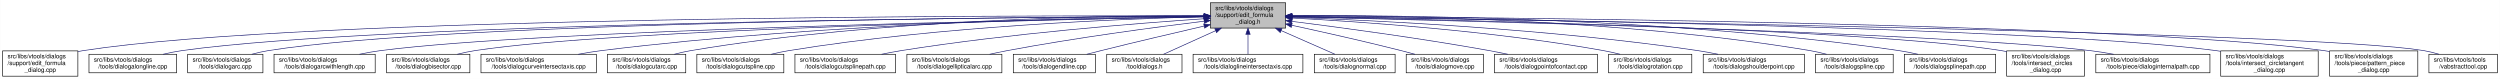
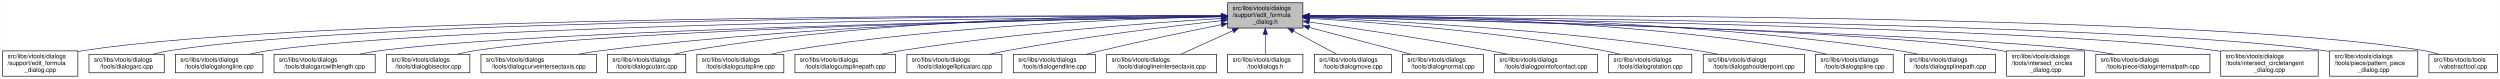
<svg xmlns="http://www.w3.org/2000/svg" xmlns:xlink="http://www.w3.org/1999/xlink" width="4053pt" height="128pt" viewBox="0.00 0.00 4052.50 128.00">
  <g id="graph0" class="graph" transform="scale(1 1) rotate(0) translate(4 124)">
    <polygon fill="white" stroke="transparent" points="-4,4 -4,-124 4048.5,-124 4048.5,4 -4,4" />
    <g id="node1" class="node">
      <g id="a_node1">
        <a xlink:title=" ">
-           <polygon fill="#bfbfbf" stroke="black" points="1958,-78.5 1958,-119.5 2080,-119.5 2080,-78.5 1958,-78.5" />
-           <text text-anchor="start" x="1966" y="-107.5" font-family="Helvetica,sans-Serif" font-size="10.00">src/libs/vtools/dialogs</text>
-           <text text-anchor="start" x="1966" y="-96.5" font-family="Helvetica,sans-Serif" font-size="10.00">/support/edit_formula</text>
-           <text text-anchor="middle" x="2019" y="-85.5" font-family="Helvetica,sans-Serif" font-size="10.00">_dialog.h</text>
+           <polygon fill="#bfbfbf" stroke="black" points="1986,-78.5 1986,-119.5 2108,-119.5 2108,-78.5 1986,-78.5" />
+           <text text-anchor="start" x="1994" y="-107.5" font-family="Helvetica,sans-Serif" font-size="10.00">src/libs/vtools/dialogs</text>
+           <text text-anchor="start" x="1994" y="-96.5" font-family="Helvetica,sans-Serif" font-size="10.00">/support/edit_formula</text>
+           <text text-anchor="middle" x="2047" y="-85.5" font-family="Helvetica,sans-Serif" font-size="10.00">_dialog.h</text>
        </a>
      </g>
    </g>
    <g id="node2" class="node">
      <g id="a_node2">
        <a xlink:href="../../d7/d8d/edit__formula__dialog_8cpp.html" target="_top" xlink:title=" ">
          <polygon fill="white" stroke="black" points="0,-0.5 0,-41.5 122,-41.5 122,-0.5 0,-0.5" />
          <text text-anchor="start" x="8" y="-29.5" font-family="Helvetica,sans-Serif" font-size="10.00">src/libs/vtools/dialogs</text>
          <text text-anchor="start" x="8" y="-18.5" font-family="Helvetica,sans-Serif" font-size="10.00">/support/edit_formula</text>
          <text text-anchor="middle" x="61" y="-7.5" font-family="Helvetica,sans-Serif" font-size="10.00">_dialog.cpp</text>
        </a>
      </g>
    </g>
    <g id="edge1" class="edge">
-       <path fill="none" stroke="midnightblue" d="M1947.44,-98.25C1647.55,-98.94 490.88,-97.85 131,-42 128.13,-41.55 125.21,-41.03 122.27,-40.44" />
-       <polygon fill="midnightblue" stroke="midnightblue" points="1947.76,-101.75 1957.75,-98.23 1947.74,-94.75 1947.76,-101.75" />
+       <path fill="none" stroke="midnightblue" d="M1975.39,-98.29C1672.66,-99.14 496.63,-98.67 131,-42 128.13,-41.55 125.21,-41.03 122.27,-40.44" />
+       <polygon fill="midnightblue" stroke="midnightblue" points="1975.8,-101.79 1985.79,-98.26 1975.78,-94.79 1975.8,-101.79" />
    </g>
    <g id="node3" class="node">
      <g id="a_node3">
-         <a xlink:href="../../d6/d5d/dialogalongline_8cpp.html" target="_top" xlink:title=" ">
-           <polygon fill="white" stroke="black" points="140,-6 140,-36 282,-36 282,-6 140,-6" />
+         <a xlink:href="../../d1/d37/dialogarc_8cpp.html" target="_top" xlink:title=" ">
+           <polygon fill="white" stroke="black" points="140,-6 140,-36 262,-36 262,-6 140,-6" />
          <text text-anchor="start" x="148" y="-24" font-family="Helvetica,sans-Serif" font-size="10.00">src/libs/vtools/dialogs</text>
-           <text text-anchor="middle" x="211" y="-13" font-family="Helvetica,sans-Serif" font-size="10.00">/tools/dialogalongline.cpp</text>
+           <text text-anchor="middle" x="201" y="-13" font-family="Helvetica,sans-Serif" font-size="10.00">/tools/dialogarc.cpp</text>
        </a>
      </g>
    </g>
    <g id="edge2" class="edge">
-       <path fill="none" stroke="midnightblue" d="M1947.53,-97.71C1664.11,-96.24 618.78,-87.75 291,-42 280.93,-40.59 270.3,-38.43 260.18,-36.04" />
-       <polygon fill="midnightblue" stroke="midnightblue" points="1947.67,-101.21 1957.69,-97.76 1947.7,-94.21 1947.67,-101.21" />
+       <path fill="none" stroke="midnightblue" d="M1975.45,-98.1C1686.85,-98.12 607.82,-94.6 271,-42 262.13,-40.62 252.8,-38.46 243.94,-36.07" />
+       <polygon fill="midnightblue" stroke="midnightblue" points="1975.78,-101.6 1985.78,-98.09 1975.78,-94.6 1975.78,-101.6" />
    </g>
    <g id="node4" class="node">
      <g id="a_node4">
-         <a xlink:href="../../d1/d37/dialogarc_8cpp.html" target="_top" xlink:title=" ">
-           <polygon fill="white" stroke="black" points="300,-6 300,-36 422,-36 422,-6 300,-6" />
-           <text text-anchor="start" x="308" y="-24" font-family="Helvetica,sans-Serif" font-size="10.00">src/libs/vtools/dialogs</text>
-           <text text-anchor="middle" x="361" y="-13" font-family="Helvetica,sans-Serif" font-size="10.00">/tools/dialogarc.cpp</text>
+         <a xlink:href="../../d6/d5d/dialogalongline_8cpp.html" target="_top" xlink:title=" ">
+           <polygon fill="white" stroke="black" points="280,-6 280,-36 422,-36 422,-6 280,-6" />
+           <text text-anchor="start" x="288" y="-24" font-family="Helvetica,sans-Serif" font-size="10.00">src/libs/vtools/dialogs</text>
+           <text text-anchor="middle" x="351" y="-13" font-family="Helvetica,sans-Serif" font-size="10.00">/tools/dialogalongline.cpp</text>
        </a>
      </g>
    </g>
    <g id="edge3" class="edge">
-       <path fill="none" stroke="midnightblue" d="M1947.98,-97.79C1679.89,-96.62 729.45,-89.18 431,-42 422.14,-40.6 412.8,-38.44 403.95,-36.04" />
-       <polygon fill="midnightblue" stroke="midnightblue" points="1947.97,-101.29 1957.98,-97.83 1948,-94.29 1947.97,-101.29" />
+       <path fill="none" stroke="midnightblue" d="M1975.7,-97.52C1704.31,-95.39 735.82,-84.9 431,-42 420.93,-40.58 410.3,-38.41 400.18,-36.02" />
+       <polygon fill="midnightblue" stroke="midnightblue" points="1975.79,-101.02 1985.82,-97.6 1975.85,-94.02 1975.79,-101.02" />
    </g>
    <g id="node5" class="node">
      <g id="a_node5">
        <a xlink:href="../../d2/d29/dialogarcwithlength_8cpp.html" target="_top" xlink:title=" ">
          <polygon fill="white" stroke="black" points="440,-6 440,-36 604,-36 604,-6 440,-6" />
          <text text-anchor="start" x="448" y="-24" font-family="Helvetica,sans-Serif" font-size="10.00">src/libs/vtools/dialogs</text>
          <text text-anchor="middle" x="522" y="-13" font-family="Helvetica,sans-Serif" font-size="10.00">/tools/dialogarcwithlength.cpp</text>
        </a>
      </g>
    </g>
    <g id="edge4" class="edge">
-       <path fill="none" stroke="midnightblue" d="M1947.27,-96.82C1698.7,-92.46 875.15,-75.76 613,-42 601.77,-40.55 589.88,-38.4 578.52,-36.04" />
-       <polygon fill="midnightblue" stroke="midnightblue" points="1947.56,-100.32 1957.62,-97 1947.68,-93.32 1947.56,-100.32" />
+       <path fill="none" stroke="midnightblue" d="M1975.51,-96.89C1724.03,-92.71 880.96,-76.4 613,-42 601.77,-40.56 589.88,-38.41 578.52,-36.05" />
+       <polygon fill="midnightblue" stroke="midnightblue" points="1975.57,-100.39 1985.62,-97.05 1975.68,-93.39 1975.57,-100.39" />
    </g>
    <g id="node6" class="node">
      <g id="a_node6">
        <a xlink:href="../../da/dfa/dialogbisector_8cpp.html" target="_top" xlink:title=" ">
          <polygon fill="white" stroke="black" points="622.5,-6 622.5,-36 757.5,-36 757.5,-6 622.5,-6" />
          <text text-anchor="start" x="630.5" y="-24" font-family="Helvetica,sans-Serif" font-size="10.00">src/libs/vtools/dialogs</text>
          <text text-anchor="middle" x="690" y="-13" font-family="Helvetica,sans-Serif" font-size="10.00">/tools/dialogbisector.cpp</text>
        </a>
      </g>
    </g>
    <g id="edge5" class="edge">
-       <path fill="none" stroke="midnightblue" d="M1947.36,-96.8C1716.91,-92.63 996.3,-77.04 766,-42 756.56,-40.56 746.6,-38.42 737.11,-36.06" />
-       <polygon fill="midnightblue" stroke="midnightblue" points="1947.58,-100.3 1957.64,-96.98 1947.7,-93.31 1947.58,-100.3" />
+       <path fill="none" stroke="midnightblue" d="M1975.73,-96.89C1742.29,-92.93 1002.11,-77.81 766,-42 756.56,-40.57 746.6,-38.42 737.11,-36.06" />
+       <polygon fill="midnightblue" stroke="midnightblue" points="1975.74,-100.39 1985.8,-97.06 1975.86,-93.39 1975.74,-100.39" />
    </g>
    <g id="node7" class="node">
      <g id="a_node7">
        <a xlink:href="../../dd/d39/dialogcurveintersectaxis_8cpp.html" target="_top" xlink:title=" ">
          <polygon fill="white" stroke="black" points="775.5,-6 775.5,-36 962.5,-36 962.5,-6 775.5,-6" />
          <text text-anchor="start" x="783.5" y="-24" font-family="Helvetica,sans-Serif" font-size="10.00">src/libs/vtools/dialogs</text>
          <text text-anchor="middle" x="869" y="-13" font-family="Helvetica,sans-Serif" font-size="10.00">/tools/dialogcurveintersectaxis.cpp</text>
        </a>
      </g>
    </g>
    <g id="edge6" class="edge">
-       <path fill="none" stroke="midnightblue" d="M1947.84,-97.63C1778.12,-96 1336.47,-87.37 971,-42 958.73,-40.48 945.73,-38.34 933.26,-36.02" />
-       <polygon fill="midnightblue" stroke="midnightblue" points="1947.87,-101.13 1957.9,-97.72 1947.93,-94.13 1947.87,-101.13" />
+       <path fill="none" stroke="midnightblue" d="M1975.52,-97.77C1802.44,-96.45 1347.37,-88.46 971,-42 958.73,-40.49 945.73,-38.35 933.26,-36.03" />
+       <polygon fill="midnightblue" stroke="midnightblue" points="1975.74,-101.27 1985.77,-97.84 1975.79,-94.27 1975.74,-101.27" />
    </g>
    <g id="node8" class="node">
      <g id="a_node8">
        <a xlink:href="../../d9/d90/dialogcutarc_8cpp.html" target="_top" xlink:title=" ">
          <polygon fill="white" stroke="black" points="980.5,-6 980.5,-36 1107.5,-36 1107.5,-6 980.5,-6" />
          <text text-anchor="start" x="988.5" y="-24" font-family="Helvetica,sans-Serif" font-size="10.00">src/libs/vtools/dialogs</text>
          <text text-anchor="middle" x="1044" y="-13" font-family="Helvetica,sans-Serif" font-size="10.00">/tools/dialogcutarc.cpp</text>
        </a>
      </g>
    </g>
    <g id="edge7" class="edge">
-       <path fill="none" stroke="midnightblue" d="M1947.78,-98.61C1794.51,-98.84 1422.44,-93.48 1116,-42 1107.17,-40.52 1097.87,-38.38 1089,-36.05" />
-       <polygon fill="midnightblue" stroke="midnightblue" points="1948.01,-102.11 1958,-98.59 1947.99,-95.11 1948.01,-102.11" />
+       <path fill="none" stroke="midnightblue" d="M1975.32,-98.81C1818.4,-99.46 1433.13,-94.97 1116,-42 1107.17,-40.53 1097.87,-38.39 1088.99,-36.06" />
+       <polygon fill="midnightblue" stroke="midnightblue" points="1975.79,-102.31 1985.78,-98.76 1975.76,-95.31 1975.79,-102.31" />
    </g>
    <g id="node9" class="node">
      <g id="a_node9">
        <a xlink:href="../../d3/d2e/dialogcutspline_8cpp.html" target="_top" xlink:title=" ">
          <polygon fill="white" stroke="black" points="1125.5,-6 1125.5,-36 1266.5,-36 1266.5,-6 1125.5,-6" />
          <text text-anchor="start" x="1133.5" y="-24" font-family="Helvetica,sans-Serif" font-size="10.00">src/libs/vtools/dialogs</text>
          <text text-anchor="middle" x="1196" y="-13" font-family="Helvetica,sans-Serif" font-size="10.00">/tools/dialogcutspline.cpp</text>
        </a>
      </g>
    </g>
    <g id="edge8" class="edge">
-       <path fill="none" stroke="midnightblue" d="M1947.76,-96.73C1814.72,-93.44 1519.84,-81.9 1275,-42 1265.5,-40.45 1255.48,-38.32 1245.88,-36.01" />
-       <polygon fill="midnightblue" stroke="midnightblue" points="1947.74,-100.23 1957.82,-96.97 1947.91,-93.23 1947.74,-100.23" />
+       <path fill="none" stroke="midnightblue" d="M1975.17,-96.99C1838.16,-94.13 1530.35,-83.26 1275,-42 1265.5,-40.47 1255.48,-38.34 1245.87,-36.03" />
+       <polygon fill="midnightblue" stroke="midnightblue" points="1975.46,-100.49 1985.53,-97.2 1975.6,-93.5 1975.46,-100.49" />
    </g>
    <g id="node10" class="node">
      <g id="a_node10">
        <a xlink:href="../../df/d30/dialogcutsplinepath_8cpp.html" target="_top" xlink:title=" ">
          <polygon fill="white" stroke="black" points="1284.5,-6 1284.5,-36 1447.5,-36 1447.5,-6 1284.5,-6" />
          <text text-anchor="start" x="1292.5" y="-24" font-family="Helvetica,sans-Serif" font-size="10.00">src/libs/vtools/dialogs</text>
          <text text-anchor="middle" x="1366" y="-13" font-family="Helvetica,sans-Serif" font-size="10.00">/tools/dialogcutsplinepath.cpp</text>
        </a>
      </g>
    </g>
    <g id="edge9" class="edge">
-       <path fill="none" stroke="midnightblue" d="M1947.96,-93.6C1841,-86.37 1632.42,-69.92 1457,-42 1446.62,-40.35 1435.64,-38.24 1425.04,-36.03" />
-       <polygon fill="midnightblue" stroke="midnightblue" points="1947.78,-97.09 1957.99,-94.27 1948.25,-90.11 1947.78,-97.09" />
+       <path fill="none" stroke="midnightblue" d="M1975.88,-94.05C1864.67,-87.25 1643.06,-71.16 1457,-42 1446.61,-40.37 1435.63,-38.28 1425.03,-36.07" />
+       <polygon fill="midnightblue" stroke="midnightblue" points="1975.77,-97.55 1985.97,-94.66 1976.2,-90.57 1975.77,-97.55" />
    </g>
    <g id="node11" class="node">
      <g id="a_node11">
        <a xlink:href="../../d9/d68/dialogellipticalarc_8cpp.html" target="_top" xlink:title=" ">
          <polygon fill="white" stroke="black" points="1466,-6 1466,-36 1620,-36 1620,-6 1466,-6" />
          <text text-anchor="start" x="1474" y="-24" font-family="Helvetica,sans-Serif" font-size="10.00">src/libs/vtools/dialogs</text>
          <text text-anchor="middle" x="1543" y="-13" font-family="Helvetica,sans-Serif" font-size="10.00">/tools/dialogellipticalarc.cpp</text>
        </a>
      </g>
    </g>
    <g id="edge10" class="edge">
-       <path fill="none" stroke="midnightblue" d="M1947.69,-89.63C1869.26,-79.99 1739.66,-62.77 1629,-42 1619.66,-40.25 1609.8,-38.17 1600.22,-36.03" />
-       <polygon fill="midnightblue" stroke="midnightblue" points="1947.59,-93.14 1957.94,-90.88 1948.43,-86.19 1947.59,-93.14" />
+       <path fill="none" stroke="midnightblue" d="M1975.66,-90.54C1892.19,-81.33 1750,-64.12 1629,-42 1619.5,-40.26 1609.47,-38.17 1599.74,-36" />
+       <polygon fill="midnightblue" stroke="midnightblue" points="1975.47,-94.04 1985.8,-91.65 1976.24,-87.08 1975.47,-94.04" />
    </g>
    <g id="node12" class="node">
      <g id="a_node12">
        <a xlink:href="../../d3/d15/dialogendline_8cpp.html" target="_top" xlink:title=" ">
          <polygon fill="white" stroke="black" points="1638.5,-6 1638.5,-36 1771.5,-36 1771.5,-6 1638.5,-6" />
          <text text-anchor="start" x="1646.5" y="-24" font-family="Helvetica,sans-Serif" font-size="10.00">src/libs/vtools/dialogs</text>
          <text text-anchor="middle" x="1705" y="-13" font-family="Helvetica,sans-Serif" font-size="10.00">/tools/dialogendline.cpp</text>
        </a>
      </g>
    </g>
    <g id="edge11" class="edge">
-       <path fill="none" stroke="midnightblue" d="M1947.9,-81.78C1900.53,-70.85 1836.95,-55.94 1781,-42 1773.45,-40.12 1765.5,-38.09 1757.69,-36.06" />
-       <polygon fill="midnightblue" stroke="midnightblue" points="1947.22,-85.22 1957.75,-84.05 1948.79,-78.4 1947.22,-85.22" />
+       <path fill="none" stroke="midnightblue" d="M1975.69,-83.99C1922.01,-73.2 1846.69,-57.55 1781,-42 1773.17,-40.15 1764.91,-38.08 1756.83,-36.01" />
+       <polygon fill="midnightblue" stroke="midnightblue" points="1975.3,-87.48 1985.8,-86.02 1976.68,-80.62 1975.3,-87.48" />
    </g>
    <g id="node13" class="node">
      <g id="a_node13">
-         <a xlink:href="../../df/ded/tooldialogs_8h.html" target="_top" xlink:title=" ">
-           <polygon fill="white" stroke="black" points="1790,-6 1790,-36 1912,-36 1912,-6 1790,-6" />
+         <a xlink:href="../../de/d3c/dialoglineintersectaxis_8cpp.html" target="_top" xlink:title=" ">
+           <polygon fill="white" stroke="black" points="1790,-6 1790,-36 1968,-36 1968,-6 1790,-6" />
          <text text-anchor="start" x="1798" y="-24" font-family="Helvetica,sans-Serif" font-size="10.00">src/libs/vtools/dialogs</text>
-           <text text-anchor="middle" x="1851" y="-13" font-family="Helvetica,sans-Serif" font-size="10.00">/tooldialogs.h</text>
+           <text text-anchor="middle" x="1879" y="-13" font-family="Helvetica,sans-Serif" font-size="10.00">/tools/dialoglineintersectaxis.cpp</text>
        </a>
      </g>
    </g>
    <g id="edge12" class="edge">
-       <path fill="none" stroke="midnightblue" d="M1966.57,-74.28C1938.88,-61.76 1905.83,-46.81 1882.18,-36.11" />
-       <polygon fill="midnightblue" stroke="midnightblue" points="1965.18,-77.5 1975.74,-78.43 1968.07,-71.12 1965.18,-77.5" />
+       <path fill="none" stroke="midnightblue" d="M1994.57,-74.28C1966.88,-61.76 1933.83,-46.81 1910.18,-36.11" />
+       <polygon fill="midnightblue" stroke="midnightblue" points="1993.18,-77.5 2003.74,-78.43 1996.07,-71.12 1993.18,-77.5" />
    </g>
    <g id="node14" class="node">
      <g id="a_node14">
-         <a xlink:href="../../de/d3c/dialoglineintersectaxis_8cpp.html" target="_top" xlink:title=" ">
-           <polygon fill="white" stroke="black" points="1930,-6 1930,-36 2108,-36 2108,-6 1930,-6" />
-           <text text-anchor="start" x="1938" y="-24" font-family="Helvetica,sans-Serif" font-size="10.00">src/libs/vtools/dialogs</text>
-           <text text-anchor="middle" x="2019" y="-13" font-family="Helvetica,sans-Serif" font-size="10.00">/tools/dialoglineintersectaxis.cpp</text>
+         <a xlink:href="../../df/ded/tooldialogs_8h.html" target="_top" xlink:title=" ">
+           <polygon fill="white" stroke="black" points="1986,-6 1986,-36 2108,-36 2108,-6 1986,-6" />
+           <text text-anchor="start" x="1994" y="-24" font-family="Helvetica,sans-Serif" font-size="10.00">src/libs/vtools/dialogs</text>
+           <text text-anchor="middle" x="2047" y="-13" font-family="Helvetica,sans-Serif" font-size="10.00">/tooldialogs.h</text>
        </a>
      </g>
    </g>
    <g id="edge13" class="edge">
-       <path fill="none" stroke="midnightblue" d="M2019,-68.28C2019,-57.25 2019,-45.25 2019,-36.23" />
-       <polygon fill="midnightblue" stroke="midnightblue" points="2015.5,-68.43 2019,-78.43 2022.5,-68.43 2015.5,-68.43" />
+       <path fill="none" stroke="midnightblue" d="M2047,-68.28C2047,-57.25 2047,-45.25 2047,-36.23" />
+       <polygon fill="midnightblue" stroke="midnightblue" points="2043.5,-68.43 2047,-78.43 2050.5,-68.43 2043.5,-68.43" />
    </g>
    <g id="node15" class="node">
      <g id="a_node15">
-         <a xlink:href="../../da/df4/dialognormal_8cpp.html" target="_top" xlink:title=" ">
-           <polygon fill="white" stroke="black" points="2126.5,-6 2126.5,-36 2257.5,-36 2257.5,-6 2126.5,-6" />
+         <a xlink:href="../../d2/d51/dialogmove_8cpp.html" target="_top" xlink:title=" ">
+           <polygon fill="white" stroke="black" points="2126.5,-6 2126.5,-36 2251.5,-36 2251.5,-6 2126.5,-6" />
          <text text-anchor="start" x="2134.5" y="-24" font-family="Helvetica,sans-Serif" font-size="10.00">src/libs/vtools/dialogs</text>
-           <text text-anchor="middle" x="2192" y="-13" font-family="Helvetica,sans-Serif" font-size="10.00">/tools/dialognormal.cpp</text>
+           <text text-anchor="middle" x="2189" y="-13" font-family="Helvetica,sans-Serif" font-size="10.00">/tools/dialogmove.cpp</text>
        </a>
      </g>
    </g>
    <g id="edge14" class="edge">
-       <path fill="none" stroke="midnightblue" d="M2072.99,-74.28C2101.5,-61.76 2135.54,-46.81 2159.89,-36.11" />
-       <polygon fill="midnightblue" stroke="midnightblue" points="2071.3,-71.2 2063.55,-78.43 2074.12,-77.61 2071.3,-71.2" />
+       <path fill="none" stroke="midnightblue" d="M2092.51,-73.64C2115.58,-61.3 2142.79,-46.73 2162.42,-36.23" />
+       <polygon fill="midnightblue" stroke="midnightblue" points="2090.73,-70.62 2083.57,-78.43 2094.04,-76.8 2090.73,-70.62" />
    </g>
    <g id="node16" class="node">
      <g id="a_node16">
-         <a xlink:href="../../d2/d51/dialogmove_8cpp.html" target="_top" xlink:title=" ">
-           <polygon fill="white" stroke="black" points="2275.5,-6 2275.5,-36 2400.5,-36 2400.5,-6 2275.5,-6" />
-           <text text-anchor="start" x="2283.5" y="-24" font-family="Helvetica,sans-Serif" font-size="10.00">src/libs/vtools/dialogs</text>
-           <text text-anchor="middle" x="2338" y="-13" font-family="Helvetica,sans-Serif" font-size="10.00">/tools/dialogmove.cpp</text>
+         <a xlink:href="../../da/df4/dialognormal_8cpp.html" target="_top" xlink:title=" ">
+           <polygon fill="white" stroke="black" points="2269.5,-6 2269.5,-36 2400.5,-36 2400.5,-6 2269.5,-6" />
+           <text text-anchor="start" x="2277.5" y="-24" font-family="Helvetica,sans-Serif" font-size="10.00">src/libs/vtools/dialogs</text>
+           <text text-anchor="middle" x="2335" y="-13" font-family="Helvetica,sans-Serif" font-size="10.00">/tools/dialognormal.cpp</text>
        </a>
      </g>
    </g>
    <g id="edge15" class="edge">
-       <path fill="none" stroke="midnightblue" d="M2090.12,-82.98C2139.82,-72.23 2207.66,-57.05 2267,-42 2274.32,-40.14 2282.04,-38.08 2289.59,-36" />
-       <polygon fill="midnightblue" stroke="midnightblue" points="2089.15,-79.61 2080.11,-85.14 2090.62,-86.45 2089.15,-79.61" />
+       <path fill="none" stroke="midnightblue" d="M2118.16,-79.53C2159.81,-68.68 2213.41,-54.66 2261,-42 2268.2,-40.08 2275.79,-38.05 2283.26,-36.04" />
+       <polygon fill="midnightblue" stroke="midnightblue" points="2117.17,-76.17 2108.38,-82.08 2118.94,-82.95 2117.17,-76.17" />
    </g>
    <g id="node17" class="node">
      <g id="a_node17">
        <a xlink:href="../../d9/df4/dialogpointofcontact_8cpp.html" target="_top" xlink:title=" ">
          <polygon fill="white" stroke="black" points="2418.5,-6 2418.5,-36 2585.5,-36 2585.5,-6 2418.5,-6" />
          <text text-anchor="start" x="2426.5" y="-24" font-family="Helvetica,sans-Serif" font-size="10.00">src/libs/vtools/dialogs</text>
          <text text-anchor="middle" x="2502" y="-13" font-family="Helvetica,sans-Serif" font-size="10.00">/tools/dialogpointofcontact.cpp</text>
        </a>
      </g>
    </g>
    <g id="edge16" class="edge">
-       <path fill="none" stroke="midnightblue" d="M2090.44,-89.33C2169.02,-79.44 2298.91,-62 2410,-42 2419.81,-40.23 2430.17,-38.17 2440.26,-36.06" />
-       <polygon fill="midnightblue" stroke="midnightblue" points="2089.66,-85.9 2080.17,-90.62 2090.53,-92.85 2089.66,-85.9" />
+       <path fill="none" stroke="midnightblue" d="M2118.26,-88.32C2191.61,-78.04 2309.1,-60.73 2410,-42 2419.64,-40.21 2429.82,-38.16 2439.75,-36.07" />
+       <polygon fill="midnightblue" stroke="midnightblue" points="2117.63,-84.87 2108.21,-89.72 2118.6,-91.8 2117.63,-84.87" />
    </g>
    <g id="node18" class="node">
      <g id="a_node18">
        <a xlink:href="../../dc/d64/dialogrotation_8cpp.html" target="_top" xlink:title=" ">
          <polygon fill="white" stroke="black" points="2603.5,-6 2603.5,-36 2738.5,-36 2738.5,-6 2603.5,-6" />
          <text text-anchor="start" x="2611.5" y="-24" font-family="Helvetica,sans-Serif" font-size="10.00">src/libs/vtools/dialogs</text>
          <text text-anchor="middle" x="2671" y="-13" font-family="Helvetica,sans-Serif" font-size="10.00">/tools/dialogrotation.cpp</text>
        </a>
      </g>
    </g>
    <g id="edge17" class="edge">
-       <path fill="none" stroke="midnightblue" d="M2090.65,-94.73C2200.09,-88.91 2415.12,-74.2 2595,-42 2603.86,-40.41 2613.21,-38.32 2622.2,-36.08" />
-       <polygon fill="midnightblue" stroke="midnightblue" points="2090.2,-91.25 2080.4,-95.27 2090.57,-98.24 2090.2,-91.25" />
+       <path fill="none" stroke="midnightblue" d="M2118.42,-94.25C2223.5,-87.94 2425.62,-72.75 2595,-42 2603.86,-40.39 2613.2,-38.28 2622.19,-36.04" />
+       <polygon fill="midnightblue" stroke="midnightblue" points="2118.03,-90.77 2108.25,-94.86 2118.44,-97.76 2118.03,-90.77" />
    </g>
    <g id="node19" class="node">
      <g id="a_node19">
        <a xlink:href="../../d3/d23/dialogshoulderpoint_8cpp.html" target="_top" xlink:title=" ">
          <polygon fill="white" stroke="black" points="2757,-6 2757,-36 2921,-36 2921,-6 2757,-6" />
          <text text-anchor="start" x="2765" y="-24" font-family="Helvetica,sans-Serif" font-size="10.00">src/libs/vtools/dialogs</text>
          <text text-anchor="middle" x="2839" y="-13" font-family="Helvetica,sans-Serif" font-size="10.00">/tools/dialogshoulderpoint.cpp</text>
        </a>
      </g>
    </g>
    <g id="edge18" class="edge">
-       <path fill="none" stroke="midnightblue" d="M2090.58,-95.82C2221.64,-91.09 2508.67,-77.32 2748,-42 2758.72,-40.42 2770.06,-38.29 2780.97,-36.02" />
-       <polygon fill="midnightblue" stroke="midnightblue" points="2090.15,-92.33 2080.28,-96.18 2090.4,-99.33 2090.15,-92.33" />
+       <path fill="none" stroke="midnightblue" d="M2118.27,-95.52C2245.38,-90.39 2519.33,-76.1 2748,-42 2758.56,-40.43 2769.72,-38.33 2780.48,-36.1" />
+       <polygon fill="midnightblue" stroke="midnightblue" points="2118.12,-92.03 2108.27,-95.92 2118.4,-99.02 2118.12,-92.03" />
    </g>
    <g id="node20" class="node">
      <g id="a_node20">
        <a xlink:href="../../df/de5/dialogspline_8cpp.html" target="_top" xlink:title=" ">
          <polygon fill="white" stroke="black" points="2939,-6 2939,-36 3065,-36 3065,-6 2939,-6" />
          <text text-anchor="start" x="2947" y="-24" font-family="Helvetica,sans-Serif" font-size="10.00">src/libs/vtools/dialogs</text>
          <text text-anchor="middle" x="3002" y="-13" font-family="Helvetica,sans-Serif" font-size="10.00">/tools/dialogspline.cpp</text>
        </a>
      </g>
    </g>
    <g id="edge19" class="edge">
-       <path fill="none" stroke="midnightblue" d="M2090.56,-98.67C2245.01,-99.01 2620.65,-93.88 2930,-42 2938.83,-40.52 2948.13,-38.38 2957,-36.05" />
-       <polygon fill="midnightblue" stroke="midnightblue" points="2090.28,-95.17 2080.27,-98.64 2090.26,-102.17 2090.28,-95.17" />
+       <path fill="none" stroke="midnightblue" d="M2118.32,-98.47C2269.21,-98.37 2631.47,-92.37 2930,-42 2938.83,-40.51 2948.13,-38.37 2957,-36.04" />
+       <polygon fill="midnightblue" stroke="midnightblue" points="2118.25,-94.97 2108.25,-98.47 2118.25,-101.97 2118.25,-94.97" />
    </g>
    <g id="node21" class="node">
      <g id="a_node21">
        <a xlink:href="../../dc/dc2/dialogsplinepath_8cpp.html" target="_top" xlink:title=" ">
          <polygon fill="white" stroke="black" points="3083,-6 3083,-36 3231,-36 3231,-6 3083,-6" />
          <text text-anchor="start" x="3091" y="-24" font-family="Helvetica,sans-Serif" font-size="10.00">src/libs/vtools/dialogs</text>
          <text text-anchor="middle" x="3157" y="-13" font-family="Helvetica,sans-Serif" font-size="10.00">/tools/dialogsplinepath.cpp</text>
        </a>
      </g>
    </g>
    <g id="edge20" class="edge">
-       <path fill="none" stroke="midnightblue" d="M2090.15,-98.71C2260.85,-99.43 2706.71,-95.54 3074,-42 3084.12,-40.52 3094.81,-38.39 3105.04,-36.06" />
-       <polygon fill="midnightblue" stroke="midnightblue" points="2090.06,-95.21 2080.04,-98.66 2090.02,-102.21 2090.06,-95.21" />
+       <path fill="none" stroke="midnightblue" d="M2118.34,-98.56C2286.02,-98.9 2717.94,-94.16 3074,-42 3084.12,-40.52 3094.81,-38.38 3105.04,-36.05" />
+       <polygon fill="midnightblue" stroke="midnightblue" points="2118.17,-95.06 2108.16,-98.53 2118.15,-102.06 2118.17,-95.06" />
    </g>
    <g id="node22" class="node">
      <g id="a_node22">
        <a xlink:href="../../d5/de8/intersect__circles__dialog_8cpp.html" target="_top" xlink:title=" ">
          <polygon fill="white" stroke="black" points="3249,-0.5 3249,-41.5 3375,-41.5 3375,-0.5 3249,-0.5" />
          <text text-anchor="start" x="3257" y="-29.5" font-family="Helvetica,sans-Serif" font-size="10.00">src/libs/vtools/dialogs</text>
          <text text-anchor="start" x="3257" y="-18.5" font-family="Helvetica,sans-Serif" font-size="10.00">/tools/intersect_circles</text>
          <text text-anchor="middle" x="3312" y="-7.5" font-family="Helvetica,sans-Serif" font-size="10.00">_dialog.cpp</text>
        </a>
      </g>
    </g>
    <g id="edge21" class="edge">
-       <path fill="none" stroke="midnightblue" d="M2090.39,-96.83C2316.69,-92.81 3016.34,-77.72 3240,-42 3242.95,-41.53 3245.94,-40.98 3248.96,-40.38" />
-       <polygon fill="midnightblue" stroke="midnightblue" points="2090.23,-93.34 2080.29,-97.01 2090.35,-100.34 2090.23,-93.34" />
+       <path fill="none" stroke="midnightblue" d="M2118.62,-96.74C2341.69,-92.49 3022.09,-76.93 3240,-42 3242.95,-41.53 3245.94,-40.98 3248.96,-40.37" />
+       <polygon fill="midnightblue" stroke="midnightblue" points="2118.28,-93.25 2108.35,-96.94 2118.41,-100.25 2118.28,-93.25" />
    </g>
    <g id="node23" class="node">
      <g id="a_node23">
        <a xlink:href="../../dc/d82/dialoginternalpath_8cpp.html" target="_top" xlink:title=" ">
          <polygon fill="white" stroke="black" points="3393.5,-6 3393.5,-36 3578.5,-36 3578.5,-6 3393.5,-6" />
          <text text-anchor="start" x="3401.5" y="-24" font-family="Helvetica,sans-Serif" font-size="10.00">src/libs/vtools/dialogs</text>
          <text text-anchor="middle" x="3486" y="-13" font-family="Helvetica,sans-Serif" font-size="10.00">/tools/piece/dialoginternalpath.cpp</text>
        </a>
      </g>
    </g>
    <g id="edge22" class="edge">
-       <path fill="none" stroke="midnightblue" d="M2090.27,-96.51C2333.49,-91.22 3129.73,-71.97 3384,-42 3396.46,-40.53 3409.67,-38.39 3422.3,-36.04" />
-       <polygon fill="midnightblue" stroke="midnightblue" points="2090.06,-93.02 2080.14,-96.73 2090.21,-100.02 2090.06,-93.02" />
+       <path fill="none" stroke="midnightblue" d="M2118.39,-96.44C2358.48,-90.97 3135.5,-71.4 3384,-42 3396.45,-40.53 3409.66,-38.38 3422.3,-36.03" />
+       <polygon fill="midnightblue" stroke="midnightblue" points="2117.96,-92.95 2108.05,-96.68 2118.12,-99.95 2117.96,-92.95" />
    </g>
    <g id="node24" class="node">
      <g id="a_node24">
        <a xlink:href="../../d5/d5a/intersect__circletangent__dialog_8cpp.html" target="_top" xlink:title=" ">
          <polygon fill="white" stroke="black" points="3596,-0.5 3596,-41.5 3754,-41.5 3754,-0.5 3596,-0.5" />
          <text text-anchor="start" x="3604" y="-29.5" font-family="Helvetica,sans-Serif" font-size="10.00">src/libs/vtools/dialogs</text>
          <text text-anchor="start" x="3604" y="-18.5" font-family="Helvetica,sans-Serif" font-size="10.00">/tools/intersect_circletangent</text>
          <text text-anchor="middle" x="3675" y="-7.5" font-family="Helvetica,sans-Serif" font-size="10.00">_dialog.cpp</text>
        </a>
      </g>
    </g>
    <g id="edge23" class="edge">
-       <path fill="none" stroke="midnightblue" d="M2090.39,-97.26C2356.77,-94.2 3292.49,-80.88 3588,-42 3590.61,-41.66 3593.26,-41.27 3595.93,-40.85" />
-       <polygon fill="midnightblue" stroke="midnightblue" points="2090.03,-93.76 2080.07,-97.37 2090.11,-100.76 2090.03,-93.76" />
+       <path fill="none" stroke="midnightblue" d="M2118.45,-97.2C2381.85,-93.98 3298.26,-80.22 3588,-42 3590.61,-41.66 3593.26,-41.27 3595.93,-40.85" />
+       <polygon fill="midnightblue" stroke="midnightblue" points="2118.2,-93.7 2108.24,-97.33 2118.29,-100.7 2118.2,-93.7" />
    </g>
    <g id="node25" class="node">
      <g id="a_node25">
        <a xlink:href="../../de/d46/pattern__piece__dialog_8cpp.html" target="_top" xlink:title=" ">
          <polygon fill="white" stroke="black" points="3772.5,-0.5 3772.5,-41.5 3915.5,-41.5 3915.5,-0.5 3772.5,-0.5" />
          <text text-anchor="start" x="3780.5" y="-29.5" font-family="Helvetica,sans-Serif" font-size="10.00">src/libs/vtools/dialogs</text>
          <text text-anchor="start" x="3780.5" y="-18.5" font-family="Helvetica,sans-Serif" font-size="10.00">/tools/piece/pattern_piece</text>
          <text text-anchor="middle" x="3844" y="-7.5" font-family="Helvetica,sans-Serif" font-size="10.00">_dialog.cpp</text>
        </a>
      </g>
    </g>
    <g id="edge24" class="edge">
-       <path fill="none" stroke="midnightblue" d="M2090.65,-97.7C2375.97,-96.22 3431.93,-87.67 3763,-42 3766.01,-41.58 3769.08,-41.1 3772.16,-40.57" />
-       <polygon fill="midnightblue" stroke="midnightblue" points="2090.41,-94.21 2080.42,-97.76 2090.44,-101.21 2090.41,-94.21" />
+       <path fill="none" stroke="midnightblue" d="M2118.44,-97.66C2400.57,-96.02 3437.61,-86.97 3763,-42 3766.01,-41.58 3769.08,-41.1 3772.16,-40.57" />
+       <polygon fill="midnightblue" stroke="midnightblue" points="2118.31,-94.16 2108.33,-97.72 2118.35,-101.16 2118.31,-94.16" />
    </g>
    <g id="node26" class="node">
      <g id="a_node26">
        <a xlink:href="../../d9/d4e/vabstracttool_8cpp.html" target="_top" xlink:title=" ">
          <polygon fill="white" stroke="black" points="3933.5,-6 3933.5,-36 4044.5,-36 4044.5,-6 3933.5,-6" />
          <text text-anchor="start" x="3941.5" y="-24" font-family="Helvetica,sans-Serif" font-size="10.00">src/libs/vtools/tools</text>
          <text text-anchor="middle" x="3989" y="-13" font-family="Helvetica,sans-Serif" font-size="10.00">/vabstracttool.cpp</text>
        </a>
      </g>
    </g>
    <g id="edge25" class="edge">
-       <path fill="none" stroke="midnightblue" d="M2090.42,-97.06C2414.84,-92.62 3741.81,-72.72 3925,-42 3933.15,-40.63 3941.7,-38.49 3949.81,-36.1" />
-       <polygon fill="midnightblue" stroke="midnightblue" points="2090.16,-93.56 2080.21,-97.2 2090.25,-100.56 2090.16,-93.56" />
+       <path fill="none" stroke="midnightblue" d="M2118.71,-98.47C2417.95,-100.04 3567.94,-101.95 3925,-42 3933.15,-40.63 3941.7,-38.48 3949.81,-36.09" />
+       <polygon fill="midnightblue" stroke="midnightblue" points="2118.45,-94.97 2108.43,-98.42 2118.41,-101.97 2118.45,-94.97" />
    </g>
  </g>
</svg>
